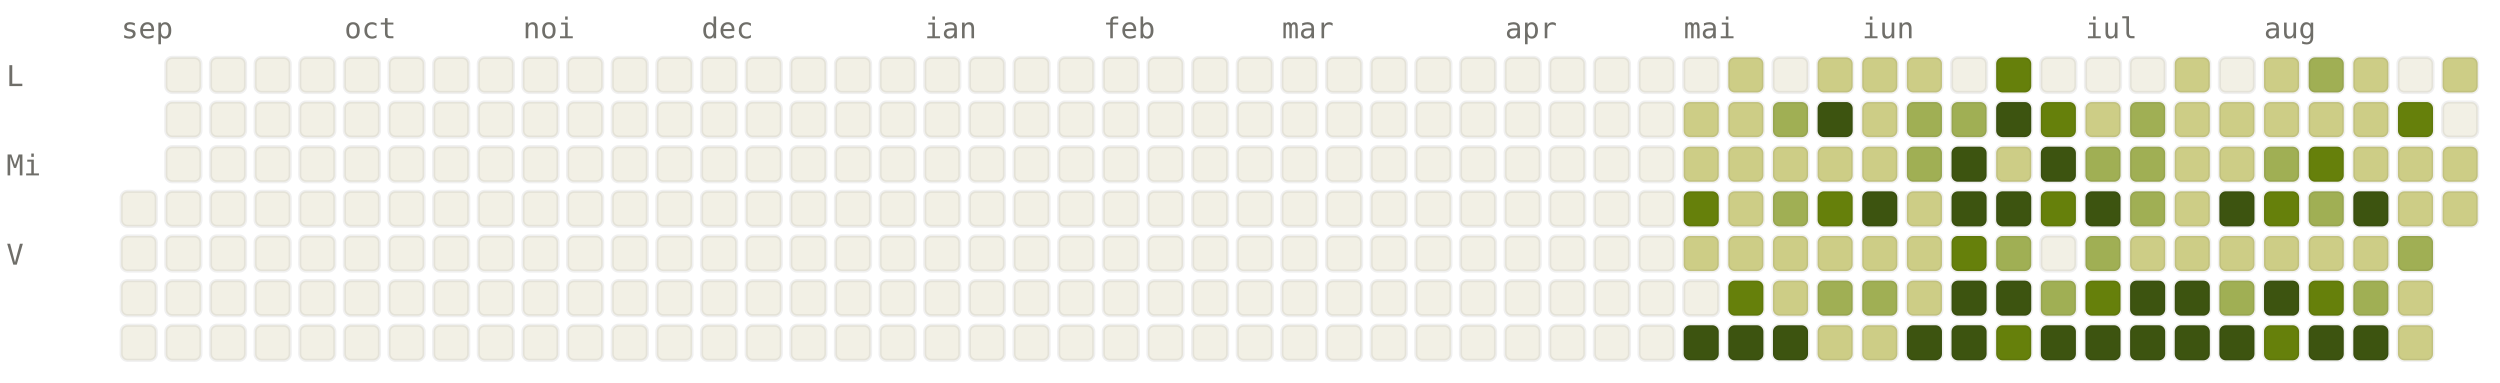
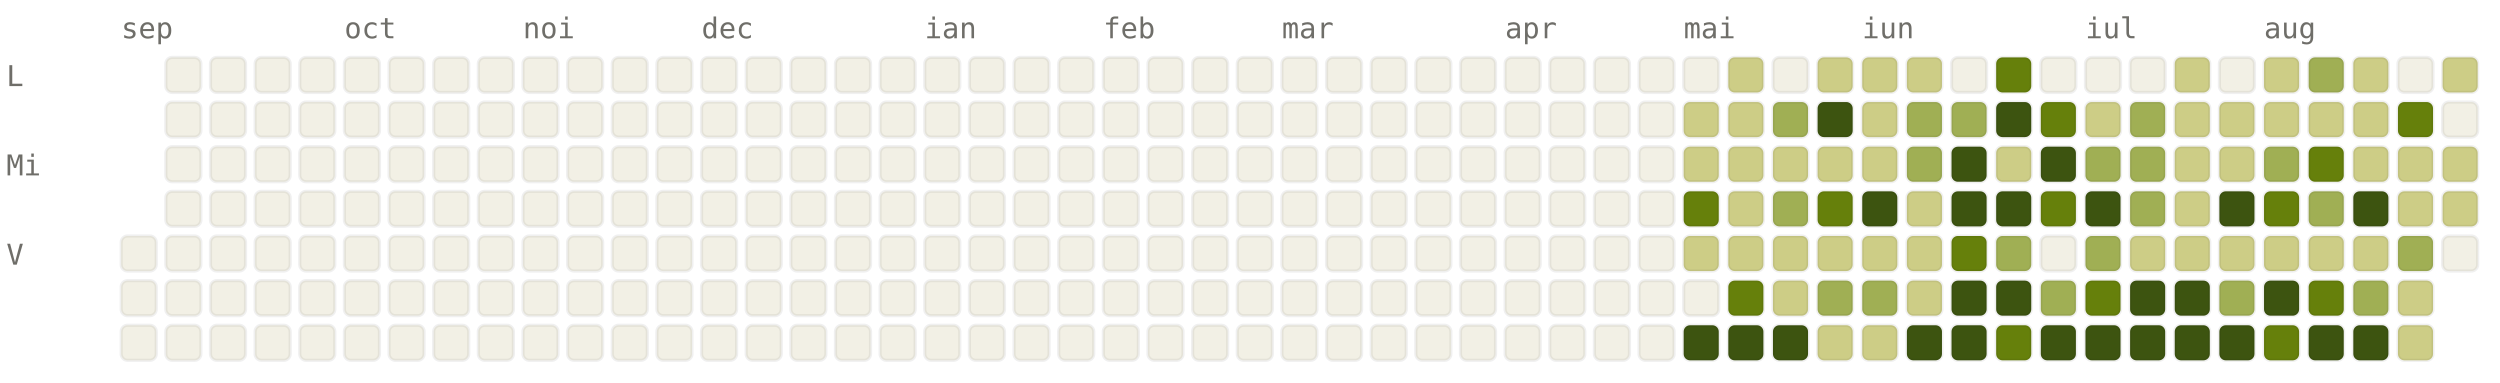
<svg xmlns="http://www.w3.org/2000/svg" viewBox="0 0 784 120" width="784" height="120" font-family="ui-monospace, SFMono-Regular, Menlo, monospace" font-size="9">
  <style>.l0{fill:#F2F0E5;stroke:rgba(0,0,0,0.06)}.l1{fill:#CDCD86;stroke:rgba(0,0,0,0.06)}.l2{fill:#A0AF54;stroke:rgba(0,0,0,0.06)}.l3{fill:#66800B;stroke:rgba(0,0,0,0.06)}.l4{fill:#3D5410;stroke:rgba(0,0,0,0.06)}.lbl{fill:#6F6E69}@media (prefers-color-scheme: dark){.l0{fill:#1C1B1A;stroke:rgba(255,255,255,0.04)}.l1{fill:#2A3D11;stroke:rgba(255,255,255,0.04)}.l2{fill:#4D6B0E;stroke:rgba(255,255,255,0.04)}.l3{fill:#879A39;stroke:rgba(255,255,255,0.04)}.l4{fill:#CDCD86;stroke:rgba(255,255,255,0.04)}.lbl{fill:#878580}}</style>
  <text x="38" y="12" class="lbl">sep</text>
  <text x="108" y="12" class="lbl">oct</text>
  <text x="164" y="12" class="lbl">noi</text>
  <text x="220" y="12" class="lbl">dec</text>
  <text x="290" y="12" class="lbl">ian</text>
  <text x="346" y="12" class="lbl">feb</text>
  <text x="402" y="12" class="lbl">mar</text>
  <text x="472" y="12" class="lbl">apr</text>
  <text x="528" y="12" class="lbl">mai</text>
  <text x="584" y="12" class="lbl">iun</text>
  <text x="654" y="12" class="lbl">iul</text>
  <text x="710" y="12" class="lbl">aug</text>
  <text x="2" y="27" class="lbl">L</text>
  <text x="2" y="55" class="lbl">Mi</text>
  <text x="2" y="83" class="lbl">V</text>
-   <rect x="38" y="60" width="11" height="11" rx="2" ry="2" class="l0" />
  <rect x="38" y="74" width="11" height="11" rx="2" ry="2" class="l0" />
  <rect x="38" y="88" width="11" height="11" rx="2" ry="2" class="l0" />
  <rect x="38" y="102" width="11" height="11" rx="2" ry="2" class="l0" />
  <rect x="52" y="18" width="11" height="11" rx="2" ry="2" class="l0" />
  <rect x="52" y="32" width="11" height="11" rx="2" ry="2" class="l0" />
  <rect x="52" y="46" width="11" height="11" rx="2" ry="2" class="l0" />
  <rect x="52" y="60" width="11" height="11" rx="2" ry="2" class="l0" />
  <rect x="52" y="74" width="11" height="11" rx="2" ry="2" class="l0" />
  <rect x="52" y="88" width="11" height="11" rx="2" ry="2" class="l0" />
  <rect x="52" y="102" width="11" height="11" rx="2" ry="2" class="l0" />
  <rect x="66" y="18" width="11" height="11" rx="2" ry="2" class="l0" />
  <rect x="66" y="32" width="11" height="11" rx="2" ry="2" class="l0" />
  <rect x="66" y="46" width="11" height="11" rx="2" ry="2" class="l0" />
  <rect x="66" y="60" width="11" height="11" rx="2" ry="2" class="l0" />
  <rect x="66" y="74" width="11" height="11" rx="2" ry="2" class="l0" />
  <rect x="66" y="88" width="11" height="11" rx="2" ry="2" class="l0" />
  <rect x="66" y="102" width="11" height="11" rx="2" ry="2" class="l0" />
  <rect x="80" y="18" width="11" height="11" rx="2" ry="2" class="l0" />
  <rect x="80" y="32" width="11" height="11" rx="2" ry="2" class="l0" />
  <rect x="80" y="46" width="11" height="11" rx="2" ry="2" class="l0" />
  <rect x="80" y="60" width="11" height="11" rx="2" ry="2" class="l0" />
  <rect x="80" y="74" width="11" height="11" rx="2" ry="2" class="l0" />
  <rect x="80" y="88" width="11" height="11" rx="2" ry="2" class="l0" />
  <rect x="80" y="102" width="11" height="11" rx="2" ry="2" class="l0" />
  <rect x="94" y="18" width="11" height="11" rx="2" ry="2" class="l0" />
  <rect x="94" y="32" width="11" height="11" rx="2" ry="2" class="l0" />
  <rect x="94" y="46" width="11" height="11" rx="2" ry="2" class="l0" />
  <rect x="94" y="60" width="11" height="11" rx="2" ry="2" class="l0" />
  <rect x="94" y="74" width="11" height="11" rx="2" ry="2" class="l0" />
  <rect x="94" y="88" width="11" height="11" rx="2" ry="2" class="l0" />
  <rect x="94" y="102" width="11" height="11" rx="2" ry="2" class="l0" />
  <rect x="108" y="18" width="11" height="11" rx="2" ry="2" class="l0" />
  <rect x="108" y="32" width="11" height="11" rx="2" ry="2" class="l0" />
  <rect x="108" y="46" width="11" height="11" rx="2" ry="2" class="l0" />
  <rect x="108" y="60" width="11" height="11" rx="2" ry="2" class="l0" />
  <rect x="108" y="74" width="11" height="11" rx="2" ry="2" class="l0" />
  <rect x="108" y="88" width="11" height="11" rx="2" ry="2" class="l0" />
  <rect x="108" y="102" width="11" height="11" rx="2" ry="2" class="l0" />
  <rect x="122" y="18" width="11" height="11" rx="2" ry="2" class="l0" />
  <rect x="122" y="32" width="11" height="11" rx="2" ry="2" class="l0" />
  <rect x="122" y="46" width="11" height="11" rx="2" ry="2" class="l0" />
  <rect x="122" y="60" width="11" height="11" rx="2" ry="2" class="l0" />
  <rect x="122" y="74" width="11" height="11" rx="2" ry="2" class="l0" />
  <rect x="122" y="88" width="11" height="11" rx="2" ry="2" class="l0" />
  <rect x="122" y="102" width="11" height="11" rx="2" ry="2" class="l0" />
  <rect x="136" y="18" width="11" height="11" rx="2" ry="2" class="l0" />
  <rect x="136" y="32" width="11" height="11" rx="2" ry="2" class="l0" />
  <rect x="136" y="46" width="11" height="11" rx="2" ry="2" class="l0" />
  <rect x="136" y="60" width="11" height="11" rx="2" ry="2" class="l0" />
  <rect x="136" y="74" width="11" height="11" rx="2" ry="2" class="l0" />
  <rect x="136" y="88" width="11" height="11" rx="2" ry="2" class="l0" />
  <rect x="136" y="102" width="11" height="11" rx="2" ry="2" class="l0" />
  <rect x="150" y="18" width="11" height="11" rx="2" ry="2" class="l0" />
  <rect x="150" y="32" width="11" height="11" rx="2" ry="2" class="l0" />
  <rect x="150" y="46" width="11" height="11" rx="2" ry="2" class="l0" />
  <rect x="150" y="60" width="11" height="11" rx="2" ry="2" class="l0" />
  <rect x="150" y="74" width="11" height="11" rx="2" ry="2" class="l0" />
  <rect x="150" y="88" width="11" height="11" rx="2" ry="2" class="l0" />
  <rect x="150" y="102" width="11" height="11" rx="2" ry="2" class="l0" />
  <rect x="164" y="18" width="11" height="11" rx="2" ry="2" class="l0" />
  <rect x="164" y="32" width="11" height="11" rx="2" ry="2" class="l0" />
  <rect x="164" y="46" width="11" height="11" rx="2" ry="2" class="l0" />
  <rect x="164" y="60" width="11" height="11" rx="2" ry="2" class="l0" />
  <rect x="164" y="74" width="11" height="11" rx="2" ry="2" class="l0" />
  <rect x="164" y="88" width="11" height="11" rx="2" ry="2" class="l0" />
  <rect x="164" y="102" width="11" height="11" rx="2" ry="2" class="l0" />
  <rect x="178" y="18" width="11" height="11" rx="2" ry="2" class="l0" />
  <rect x="178" y="32" width="11" height="11" rx="2" ry="2" class="l0" />
  <rect x="178" y="46" width="11" height="11" rx="2" ry="2" class="l0" />
  <rect x="178" y="60" width="11" height="11" rx="2" ry="2" class="l0" />
  <rect x="178" y="74" width="11" height="11" rx="2" ry="2" class="l0" />
  <rect x="178" y="88" width="11" height="11" rx="2" ry="2" class="l0" />
  <rect x="178" y="102" width="11" height="11" rx="2" ry="2" class="l0" />
  <rect x="192" y="18" width="11" height="11" rx="2" ry="2" class="l0" />
  <rect x="192" y="32" width="11" height="11" rx="2" ry="2" class="l0" />
  <rect x="192" y="46" width="11" height="11" rx="2" ry="2" class="l0" />
  <rect x="192" y="60" width="11" height="11" rx="2" ry="2" class="l0" />
  <rect x="192" y="74" width="11" height="11" rx="2" ry="2" class="l0" />
  <rect x="192" y="88" width="11" height="11" rx="2" ry="2" class="l0" />
  <rect x="192" y="102" width="11" height="11" rx="2" ry="2" class="l0" />
  <rect x="206" y="18" width="11" height="11" rx="2" ry="2" class="l0" />
  <rect x="206" y="32" width="11" height="11" rx="2" ry="2" class="l0" />
  <rect x="206" y="46" width="11" height="11" rx="2" ry="2" class="l0" />
  <rect x="206" y="60" width="11" height="11" rx="2" ry="2" class="l0" />
  <rect x="206" y="74" width="11" height="11" rx="2" ry="2" class="l0" />
  <rect x="206" y="88" width="11" height="11" rx="2" ry="2" class="l0" />
  <rect x="206" y="102" width="11" height="11" rx="2" ry="2" class="l0" />
  <rect x="220" y="18" width="11" height="11" rx="2" ry="2" class="l0" />
  <rect x="220" y="32" width="11" height="11" rx="2" ry="2" class="l0" />
  <rect x="220" y="46" width="11" height="11" rx="2" ry="2" class="l0" />
  <rect x="220" y="60" width="11" height="11" rx="2" ry="2" class="l0" />
  <rect x="220" y="74" width="11" height="11" rx="2" ry="2" class="l0" />
  <rect x="220" y="88" width="11" height="11" rx="2" ry="2" class="l0" />
  <rect x="220" y="102" width="11" height="11" rx="2" ry="2" class="l0" />
  <rect x="234" y="18" width="11" height="11" rx="2" ry="2" class="l0" />
  <rect x="234" y="32" width="11" height="11" rx="2" ry="2" class="l0" />
  <rect x="234" y="46" width="11" height="11" rx="2" ry="2" class="l0" />
  <rect x="234" y="60" width="11" height="11" rx="2" ry="2" class="l0" />
  <rect x="234" y="74" width="11" height="11" rx="2" ry="2" class="l0" />
  <rect x="234" y="88" width="11" height="11" rx="2" ry="2" class="l0" />
  <rect x="234" y="102" width="11" height="11" rx="2" ry="2" class="l0" />
  <rect x="248" y="18" width="11" height="11" rx="2" ry="2" class="l0" />
  <rect x="248" y="32" width="11" height="11" rx="2" ry="2" class="l0" />
  <rect x="248" y="46" width="11" height="11" rx="2" ry="2" class="l0" />
  <rect x="248" y="60" width="11" height="11" rx="2" ry="2" class="l0" />
  <rect x="248" y="74" width="11" height="11" rx="2" ry="2" class="l0" />
  <rect x="248" y="88" width="11" height="11" rx="2" ry="2" class="l0" />
  <rect x="248" y="102" width="11" height="11" rx="2" ry="2" class="l0" />
  <rect x="262" y="18" width="11" height="11" rx="2" ry="2" class="l0" />
  <rect x="262" y="32" width="11" height="11" rx="2" ry="2" class="l0" />
  <rect x="262" y="46" width="11" height="11" rx="2" ry="2" class="l0" />
  <rect x="262" y="60" width="11" height="11" rx="2" ry="2" class="l0" />
  <rect x="262" y="74" width="11" height="11" rx="2" ry="2" class="l0" />
  <rect x="262" y="88" width="11" height="11" rx="2" ry="2" class="l0" />
  <rect x="262" y="102" width="11" height="11" rx="2" ry="2" class="l0" />
  <rect x="276" y="18" width="11" height="11" rx="2" ry="2" class="l0" />
  <rect x="276" y="32" width="11" height="11" rx="2" ry="2" class="l0" />
  <rect x="276" y="46" width="11" height="11" rx="2" ry="2" class="l0" />
  <rect x="276" y="60" width="11" height="11" rx="2" ry="2" class="l0" />
  <rect x="276" y="74" width="11" height="11" rx="2" ry="2" class="l0" />
  <rect x="276" y="88" width="11" height="11" rx="2" ry="2" class="l0" />
  <rect x="276" y="102" width="11" height="11" rx="2" ry="2" class="l0" />
  <rect x="290" y="18" width="11" height="11" rx="2" ry="2" class="l0" />
  <rect x="290" y="32" width="11" height="11" rx="2" ry="2" class="l0" />
  <rect x="290" y="46" width="11" height="11" rx="2" ry="2" class="l0" />
  <rect x="290" y="60" width="11" height="11" rx="2" ry="2" class="l0" />
  <rect x="290" y="74" width="11" height="11" rx="2" ry="2" class="l0" />
  <rect x="290" y="88" width="11" height="11" rx="2" ry="2" class="l0" />
  <rect x="290" y="102" width="11" height="11" rx="2" ry="2" class="l0" />
  <rect x="304" y="18" width="11" height="11" rx="2" ry="2" class="l0" />
  <rect x="304" y="32" width="11" height="11" rx="2" ry="2" class="l0" />
  <rect x="304" y="46" width="11" height="11" rx="2" ry="2" class="l0" />
  <rect x="304" y="60" width="11" height="11" rx="2" ry="2" class="l0" />
  <rect x="304" y="74" width="11" height="11" rx="2" ry="2" class="l0" />
  <rect x="304" y="88" width="11" height="11" rx="2" ry="2" class="l0" />
  <rect x="304" y="102" width="11" height="11" rx="2" ry="2" class="l0" />
  <rect x="318" y="18" width="11" height="11" rx="2" ry="2" class="l0" />
  <rect x="318" y="32" width="11" height="11" rx="2" ry="2" class="l0" />
  <rect x="318" y="46" width="11" height="11" rx="2" ry="2" class="l0" />
  <rect x="318" y="60" width="11" height="11" rx="2" ry="2" class="l0" />
  <rect x="318" y="74" width="11" height="11" rx="2" ry="2" class="l0" />
  <rect x="318" y="88" width="11" height="11" rx="2" ry="2" class="l0" />
  <rect x="318" y="102" width="11" height="11" rx="2" ry="2" class="l0" />
  <rect x="332" y="18" width="11" height="11" rx="2" ry="2" class="l0" />
  <rect x="332" y="32" width="11" height="11" rx="2" ry="2" class="l0" />
  <rect x="332" y="46" width="11" height="11" rx="2" ry="2" class="l0" />
  <rect x="332" y="60" width="11" height="11" rx="2" ry="2" class="l0" />
  <rect x="332" y="74" width="11" height="11" rx="2" ry="2" class="l0" />
  <rect x="332" y="88" width="11" height="11" rx="2" ry="2" class="l0" />
  <rect x="332" y="102" width="11" height="11" rx="2" ry="2" class="l0" />
  <rect x="346" y="18" width="11" height="11" rx="2" ry="2" class="l0" />
  <rect x="346" y="32" width="11" height="11" rx="2" ry="2" class="l0" />
  <rect x="346" y="46" width="11" height="11" rx="2" ry="2" class="l0" />
  <rect x="346" y="60" width="11" height="11" rx="2" ry="2" class="l0" />
  <rect x="346" y="74" width="11" height="11" rx="2" ry="2" class="l0" />
  <rect x="346" y="88" width="11" height="11" rx="2" ry="2" class="l0" />
  <rect x="346" y="102" width="11" height="11" rx="2" ry="2" class="l0" />
  <rect x="360" y="18" width="11" height="11" rx="2" ry="2" class="l0" />
  <rect x="360" y="32" width="11" height="11" rx="2" ry="2" class="l0" />
  <rect x="360" y="46" width="11" height="11" rx="2" ry="2" class="l0" />
  <rect x="360" y="60" width="11" height="11" rx="2" ry="2" class="l0" />
  <rect x="360" y="74" width="11" height="11" rx="2" ry="2" class="l0" />
  <rect x="360" y="88" width="11" height="11" rx="2" ry="2" class="l0" />
  <rect x="360" y="102" width="11" height="11" rx="2" ry="2" class="l0" />
  <rect x="374" y="18" width="11" height="11" rx="2" ry="2" class="l0" />
  <rect x="374" y="32" width="11" height="11" rx="2" ry="2" class="l0" />
  <rect x="374" y="46" width="11" height="11" rx="2" ry="2" class="l0" />
  <rect x="374" y="60" width="11" height="11" rx="2" ry="2" class="l0" />
  <rect x="374" y="74" width="11" height="11" rx="2" ry="2" class="l0" />
  <rect x="374" y="88" width="11" height="11" rx="2" ry="2" class="l0" />
  <rect x="374" y="102" width="11" height="11" rx="2" ry="2" class="l0" />
  <rect x="388" y="18" width="11" height="11" rx="2" ry="2" class="l0" />
  <rect x="388" y="32" width="11" height="11" rx="2" ry="2" class="l0" />
  <rect x="388" y="46" width="11" height="11" rx="2" ry="2" class="l0" />
  <rect x="388" y="60" width="11" height="11" rx="2" ry="2" class="l0" />
  <rect x="388" y="74" width="11" height="11" rx="2" ry="2" class="l0" />
  <rect x="388" y="88" width="11" height="11" rx="2" ry="2" class="l0" />
  <rect x="388" y="102" width="11" height="11" rx="2" ry="2" class="l0" />
  <rect x="402" y="18" width="11" height="11" rx="2" ry="2" class="l0" />
  <rect x="402" y="32" width="11" height="11" rx="2" ry="2" class="l0" />
  <rect x="402" y="46" width="11" height="11" rx="2" ry="2" class="l0" />
  <rect x="402" y="60" width="11" height="11" rx="2" ry="2" class="l0" />
  <rect x="402" y="74" width="11" height="11" rx="2" ry="2" class="l0" />
  <rect x="402" y="88" width="11" height="11" rx="2" ry="2" class="l0" />
  <rect x="402" y="102" width="11" height="11" rx="2" ry="2" class="l0" />
  <rect x="416" y="18" width="11" height="11" rx="2" ry="2" class="l0" />
  <rect x="416" y="32" width="11" height="11" rx="2" ry="2" class="l0" />
  <rect x="416" y="46" width="11" height="11" rx="2" ry="2" class="l0" />
  <rect x="416" y="60" width="11" height="11" rx="2" ry="2" class="l0" />
  <rect x="416" y="74" width="11" height="11" rx="2" ry="2" class="l0" />
  <rect x="416" y="88" width="11" height="11" rx="2" ry="2" class="l0" />
  <rect x="416" y="102" width="11" height="11" rx="2" ry="2" class="l0" />
  <rect x="430" y="18" width="11" height="11" rx="2" ry="2" class="l0" />
  <rect x="430" y="32" width="11" height="11" rx="2" ry="2" class="l0" />
  <rect x="430" y="46" width="11" height="11" rx="2" ry="2" class="l0" />
  <rect x="430" y="60" width="11" height="11" rx="2" ry="2" class="l0" />
  <rect x="430" y="74" width="11" height="11" rx="2" ry="2" class="l0" />
  <rect x="430" y="88" width="11" height="11" rx="2" ry="2" class="l0" />
  <rect x="430" y="102" width="11" height="11" rx="2" ry="2" class="l0" />
  <rect x="444" y="18" width="11" height="11" rx="2" ry="2" class="l0" />
  <rect x="444" y="32" width="11" height="11" rx="2" ry="2" class="l0" />
  <rect x="444" y="46" width="11" height="11" rx="2" ry="2" class="l0" />
  <rect x="444" y="60" width="11" height="11" rx="2" ry="2" class="l0" />
  <rect x="444" y="74" width="11" height="11" rx="2" ry="2" class="l0" />
  <rect x="444" y="88" width="11" height="11" rx="2" ry="2" class="l0" />
  <rect x="444" y="102" width="11" height="11" rx="2" ry="2" class="l0" />
  <rect x="458" y="18" width="11" height="11" rx="2" ry="2" class="l0" />
  <rect x="458" y="32" width="11" height="11" rx="2" ry="2" class="l0" />
  <rect x="458" y="46" width="11" height="11" rx="2" ry="2" class="l0" />
  <rect x="458" y="60" width="11" height="11" rx="2" ry="2" class="l0" />
  <rect x="458" y="74" width="11" height="11" rx="2" ry="2" class="l0" />
  <rect x="458" y="88" width="11" height="11" rx="2" ry="2" class="l0" />
  <rect x="458" y="102" width="11" height="11" rx="2" ry="2" class="l0" />
  <rect x="472" y="18" width="11" height="11" rx="2" ry="2" class="l0" />
  <rect x="472" y="32" width="11" height="11" rx="2" ry="2" class="l0" />
  <rect x="472" y="46" width="11" height="11" rx="2" ry="2" class="l0" />
  <rect x="472" y="60" width="11" height="11" rx="2" ry="2" class="l0" />
  <rect x="472" y="74" width="11" height="11" rx="2" ry="2" class="l0" />
  <rect x="472" y="88" width="11" height="11" rx="2" ry="2" class="l0" />
  <rect x="472" y="102" width="11" height="11" rx="2" ry="2" class="l0" />
  <rect x="486" y="18" width="11" height="11" rx="2" ry="2" class="l0" />
  <rect x="486" y="32" width="11" height="11" rx="2" ry="2" class="l0" />
  <rect x="486" y="46" width="11" height="11" rx="2" ry="2" class="l0" />
  <rect x="486" y="60" width="11" height="11" rx="2" ry="2" class="l0" />
  <rect x="486" y="74" width="11" height="11" rx="2" ry="2" class="l0" />
  <rect x="486" y="88" width="11" height="11" rx="2" ry="2" class="l0" />
  <rect x="486" y="102" width="11" height="11" rx="2" ry="2" class="l0" />
  <rect x="500" y="18" width="11" height="11" rx="2" ry="2" class="l0" />
  <rect x="500" y="32" width="11" height="11" rx="2" ry="2" class="l0" />
  <rect x="500" y="46" width="11" height="11" rx="2" ry="2" class="l0" />
  <rect x="500" y="60" width="11" height="11" rx="2" ry="2" class="l0" />
  <rect x="500" y="74" width="11" height="11" rx="2" ry="2" class="l0" />
  <rect x="500" y="88" width="11" height="11" rx="2" ry="2" class="l0" />
  <rect x="500" y="102" width="11" height="11" rx="2" ry="2" class="l0" />
  <rect x="514" y="18" width="11" height="11" rx="2" ry="2" class="l0" />
  <rect x="514" y="32" width="11" height="11" rx="2" ry="2" class="l0" />
  <rect x="514" y="46" width="11" height="11" rx="2" ry="2" class="l0" />
  <rect x="514" y="60" width="11" height="11" rx="2" ry="2" class="l0" />
  <rect x="514" y="74" width="11" height="11" rx="2" ry="2" class="l0" />
  <rect x="514" y="88" width="11" height="11" rx="2" ry="2" class="l0" />
  <rect x="514" y="102" width="11" height="11" rx="2" ry="2" class="l0" />
  <rect x="528" y="18" width="11" height="11" rx="2" ry="2" class="l0" />
  <rect x="528" y="32" width="11" height="11" rx="2" ry="2" class="l1" />
  <rect x="528" y="46" width="11" height="11" rx="2" ry="2" class="l1" />
  <rect x="528" y="60" width="11" height="11" rx="2" ry="2" class="l3" />
  <rect x="528" y="74" width="11" height="11" rx="2" ry="2" class="l1" />
  <rect x="528" y="88" width="11" height="11" rx="2" ry="2" class="l0" />
  <rect x="528" y="102" width="11" height="11" rx="2" ry="2" class="l4" />
  <rect x="542" y="18" width="11" height="11" rx="2" ry="2" class="l1" />
  <rect x="542" y="32" width="11" height="11" rx="2" ry="2" class="l1" />
  <rect x="542" y="46" width="11" height="11" rx="2" ry="2" class="l1" />
  <rect x="542" y="60" width="11" height="11" rx="2" ry="2" class="l1" />
  <rect x="542" y="74" width="11" height="11" rx="2" ry="2" class="l1" />
  <rect x="542" y="88" width="11" height="11" rx="2" ry="2" class="l3" />
  <rect x="542" y="102" width="11" height="11" rx="2" ry="2" class="l4" />
  <rect x="556" y="18" width="11" height="11" rx="2" ry="2" class="l0" />
  <rect x="556" y="32" width="11" height="11" rx="2" ry="2" class="l2" />
  <rect x="556" y="46" width="11" height="11" rx="2" ry="2" class="l1" />
  <rect x="556" y="60" width="11" height="11" rx="2" ry="2" class="l2" />
  <rect x="556" y="74" width="11" height="11" rx="2" ry="2" class="l1" />
  <rect x="556" y="88" width="11" height="11" rx="2" ry="2" class="l1" />
  <rect x="556" y="102" width="11" height="11" rx="2" ry="2" class="l4" />
  <rect x="570" y="18" width="11" height="11" rx="2" ry="2" class="l1" />
  <rect x="570" y="32" width="11" height="11" rx="2" ry="2" class="l4" />
  <rect x="570" y="46" width="11" height="11" rx="2" ry="2" class="l1" />
  <rect x="570" y="60" width="11" height="11" rx="2" ry="2" class="l3" />
  <rect x="570" y="74" width="11" height="11" rx="2" ry="2" class="l1" />
  <rect x="570" y="88" width="11" height="11" rx="2" ry="2" class="l2" />
  <rect x="570" y="102" width="11" height="11" rx="2" ry="2" class="l1" />
  <rect x="584" y="18" width="11" height="11" rx="2" ry="2" class="l1" />
  <rect x="584" y="32" width="11" height="11" rx="2" ry="2" class="l1" />
  <rect x="584" y="46" width="11" height="11" rx="2" ry="2" class="l1" />
  <rect x="584" y="60" width="11" height="11" rx="2" ry="2" class="l4" />
  <rect x="584" y="74" width="11" height="11" rx="2" ry="2" class="l1" />
  <rect x="584" y="88" width="11" height="11" rx="2" ry="2" class="l2" />
  <rect x="584" y="102" width="11" height="11" rx="2" ry="2" class="l1" />
  <rect x="598" y="18" width="11" height="11" rx="2" ry="2" class="l1" />
  <rect x="598" y="32" width="11" height="11" rx="2" ry="2" class="l2" />
  <rect x="598" y="46" width="11" height="11" rx="2" ry="2" class="l2" />
  <rect x="598" y="60" width="11" height="11" rx="2" ry="2" class="l1" />
  <rect x="598" y="74" width="11" height="11" rx="2" ry="2" class="l1" />
  <rect x="598" y="88" width="11" height="11" rx="2" ry="2" class="l1" />
  <rect x="598" y="102" width="11" height="11" rx="2" ry="2" class="l4" />
  <rect x="612" y="18" width="11" height="11" rx="2" ry="2" class="l0" />
  <rect x="612" y="32" width="11" height="11" rx="2" ry="2" class="l2" />
  <rect x="612" y="46" width="11" height="11" rx="2" ry="2" class="l4" />
  <rect x="612" y="60" width="11" height="11" rx="2" ry="2" class="l4" />
  <rect x="612" y="74" width="11" height="11" rx="2" ry="2" class="l3" />
  <rect x="612" y="88" width="11" height="11" rx="2" ry="2" class="l4" />
  <rect x="612" y="102" width="11" height="11" rx="2" ry="2" class="l4" />
  <rect x="626" y="18" width="11" height="11" rx="2" ry="2" class="l3" />
  <rect x="626" y="32" width="11" height="11" rx="2" ry="2" class="l4" />
  <rect x="626" y="46" width="11" height="11" rx="2" ry="2" class="l1" />
  <rect x="626" y="60" width="11" height="11" rx="2" ry="2" class="l4" />
  <rect x="626" y="74" width="11" height="11" rx="2" ry="2" class="l2" />
  <rect x="626" y="88" width="11" height="11" rx="2" ry="2" class="l4" />
  <rect x="626" y="102" width="11" height="11" rx="2" ry="2" class="l3" />
  <rect x="640" y="18" width="11" height="11" rx="2" ry="2" class="l0" />
  <rect x="640" y="32" width="11" height="11" rx="2" ry="2" class="l3" />
  <rect x="640" y="46" width="11" height="11" rx="2" ry="2" class="l4" />
  <rect x="640" y="60" width="11" height="11" rx="2" ry="2" class="l3" />
  <rect x="640" y="74" width="11" height="11" rx="2" ry="2" class="l0" />
  <rect x="640" y="88" width="11" height="11" rx="2" ry="2" class="l2" />
  <rect x="640" y="102" width="11" height="11" rx="2" ry="2" class="l4" />
  <rect x="654" y="18" width="11" height="11" rx="2" ry="2" class="l0" />
  <rect x="654" y="32" width="11" height="11" rx="2" ry="2" class="l1" />
  <rect x="654" y="46" width="11" height="11" rx="2" ry="2" class="l2" />
  <rect x="654" y="60" width="11" height="11" rx="2" ry="2" class="l4" />
  <rect x="654" y="74" width="11" height="11" rx="2" ry="2" class="l2" />
  <rect x="654" y="88" width="11" height="11" rx="2" ry="2" class="l3" />
  <rect x="654" y="102" width="11" height="11" rx="2" ry="2" class="l4" />
  <rect x="668" y="18" width="11" height="11" rx="2" ry="2" class="l0" />
  <rect x="668" y="32" width="11" height="11" rx="2" ry="2" class="l2" />
  <rect x="668" y="46" width="11" height="11" rx="2" ry="2" class="l2" />
  <rect x="668" y="60" width="11" height="11" rx="2" ry="2" class="l2" />
  <rect x="668" y="74" width="11" height="11" rx="2" ry="2" class="l1" />
  <rect x="668" y="88" width="11" height="11" rx="2" ry="2" class="l4" />
  <rect x="668" y="102" width="11" height="11" rx="2" ry="2" class="l4" />
  <rect x="682" y="18" width="11" height="11" rx="2" ry="2" class="l1" />
  <rect x="682" y="32" width="11" height="11" rx="2" ry="2" class="l1" />
  <rect x="682" y="46" width="11" height="11" rx="2" ry="2" class="l1" />
  <rect x="682" y="60" width="11" height="11" rx="2" ry="2" class="l1" />
  <rect x="682" y="74" width="11" height="11" rx="2" ry="2" class="l1" />
  <rect x="682" y="88" width="11" height="11" rx="2" ry="2" class="l4" />
  <rect x="682" y="102" width="11" height="11" rx="2" ry="2" class="l4" />
  <rect x="696" y="18" width="11" height="11" rx="2" ry="2" class="l0" />
  <rect x="696" y="32" width="11" height="11" rx="2" ry="2" class="l1" />
  <rect x="696" y="46" width="11" height="11" rx="2" ry="2" class="l1" />
  <rect x="696" y="60" width="11" height="11" rx="2" ry="2" class="l4" />
  <rect x="696" y="74" width="11" height="11" rx="2" ry="2" class="l1" />
  <rect x="696" y="88" width="11" height="11" rx="2" ry="2" class="l2" />
  <rect x="696" y="102" width="11" height="11" rx="2" ry="2" class="l4" />
  <rect x="710" y="18" width="11" height="11" rx="2" ry="2" class="l1" />
  <rect x="710" y="32" width="11" height="11" rx="2" ry="2" class="l1" />
  <rect x="710" y="46" width="11" height="11" rx="2" ry="2" class="l2" />
  <rect x="710" y="60" width="11" height="11" rx="2" ry="2" class="l3" />
  <rect x="710" y="74" width="11" height="11" rx="2" ry="2" class="l1" />
  <rect x="710" y="88" width="11" height="11" rx="2" ry="2" class="l4" />
  <rect x="710" y="102" width="11" height="11" rx="2" ry="2" class="l3" />
  <rect x="724" y="18" width="11" height="11" rx="2" ry="2" class="l2" />
  <rect x="724" y="32" width="11" height="11" rx="2" ry="2" class="l1" />
  <rect x="724" y="46" width="11" height="11" rx="2" ry="2" class="l3" />
  <rect x="724" y="60" width="11" height="11" rx="2" ry="2" class="l2" />
  <rect x="724" y="74" width="11" height="11" rx="2" ry="2" class="l1" />
  <rect x="724" y="88" width="11" height="11" rx="2" ry="2" class="l3" />
  <rect x="724" y="102" width="11" height="11" rx="2" ry="2" class="l4" />
  <rect x="738" y="18" width="11" height="11" rx="2" ry="2" class="l1" />
  <rect x="738" y="32" width="11" height="11" rx="2" ry="2" class="l1" />
  <rect x="738" y="46" width="11" height="11" rx="2" ry="2" class="l1" />
  <rect x="738" y="60" width="11" height="11" rx="2" ry="2" class="l4" />
  <rect x="738" y="74" width="11" height="11" rx="2" ry="2" class="l1" />
  <rect x="738" y="88" width="11" height="11" rx="2" ry="2" class="l2" />
  <rect x="738" y="102" width="11" height="11" rx="2" ry="2" class="l4" />
  <rect x="752" y="18" width="11" height="11" rx="2" ry="2" class="l0" />
  <rect x="752" y="32" width="11" height="11" rx="2" ry="2" class="l3" />
  <rect x="752" y="46" width="11" height="11" rx="2" ry="2" class="l1" />
  <rect x="752" y="60" width="11" height="11" rx="2" ry="2" class="l1" />
  <rect x="752" y="74" width="11" height="11" rx="2" ry="2" class="l2" />
  <rect x="752" y="88" width="11" height="11" rx="2" ry="2" class="l1" />
  <rect x="752" y="102" width="11" height="11" rx="2" ry="2" class="l1" />
  <rect x="766" y="18" width="11" height="11" rx="2" ry="2" class="l1" />
  <rect x="766" y="32" width="11" height="11" rx="2" ry="2" class="l0" />
  <rect x="766" y="46" width="11" height="11" rx="2" ry="2" class="l1" />
  <rect x="766" y="60" width="11" height="11" rx="2" ry="2" class="l1" />
+   <rect x="766" y="74" width="11" height="11" rx="2" ry="2" class="l0" />
</svg>
